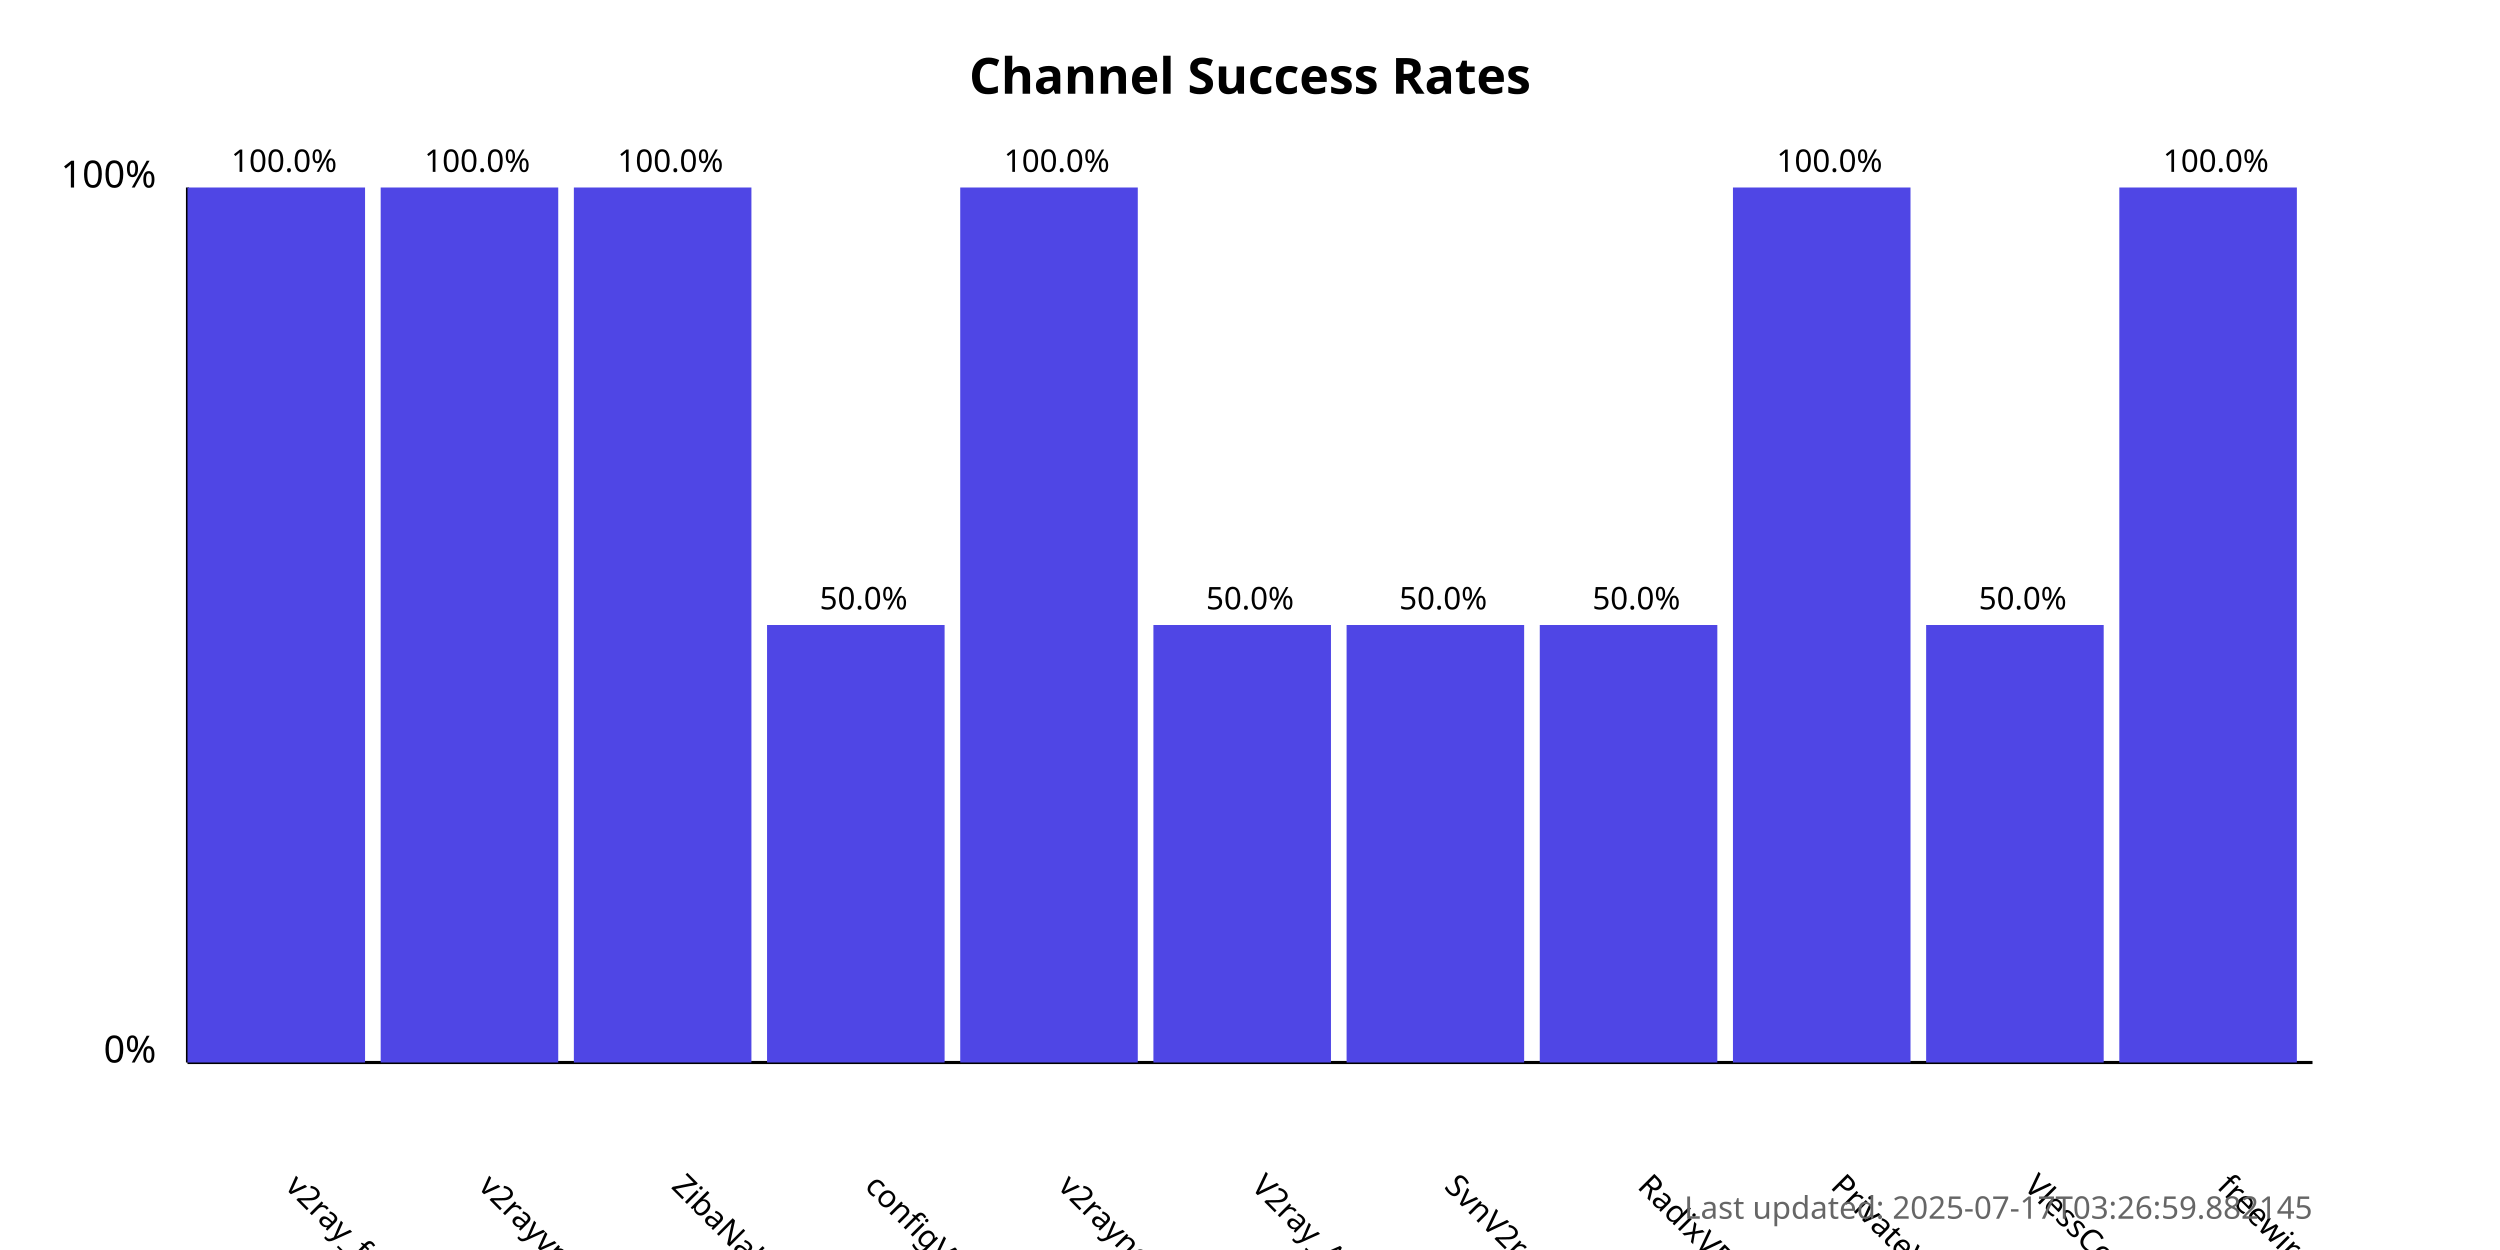
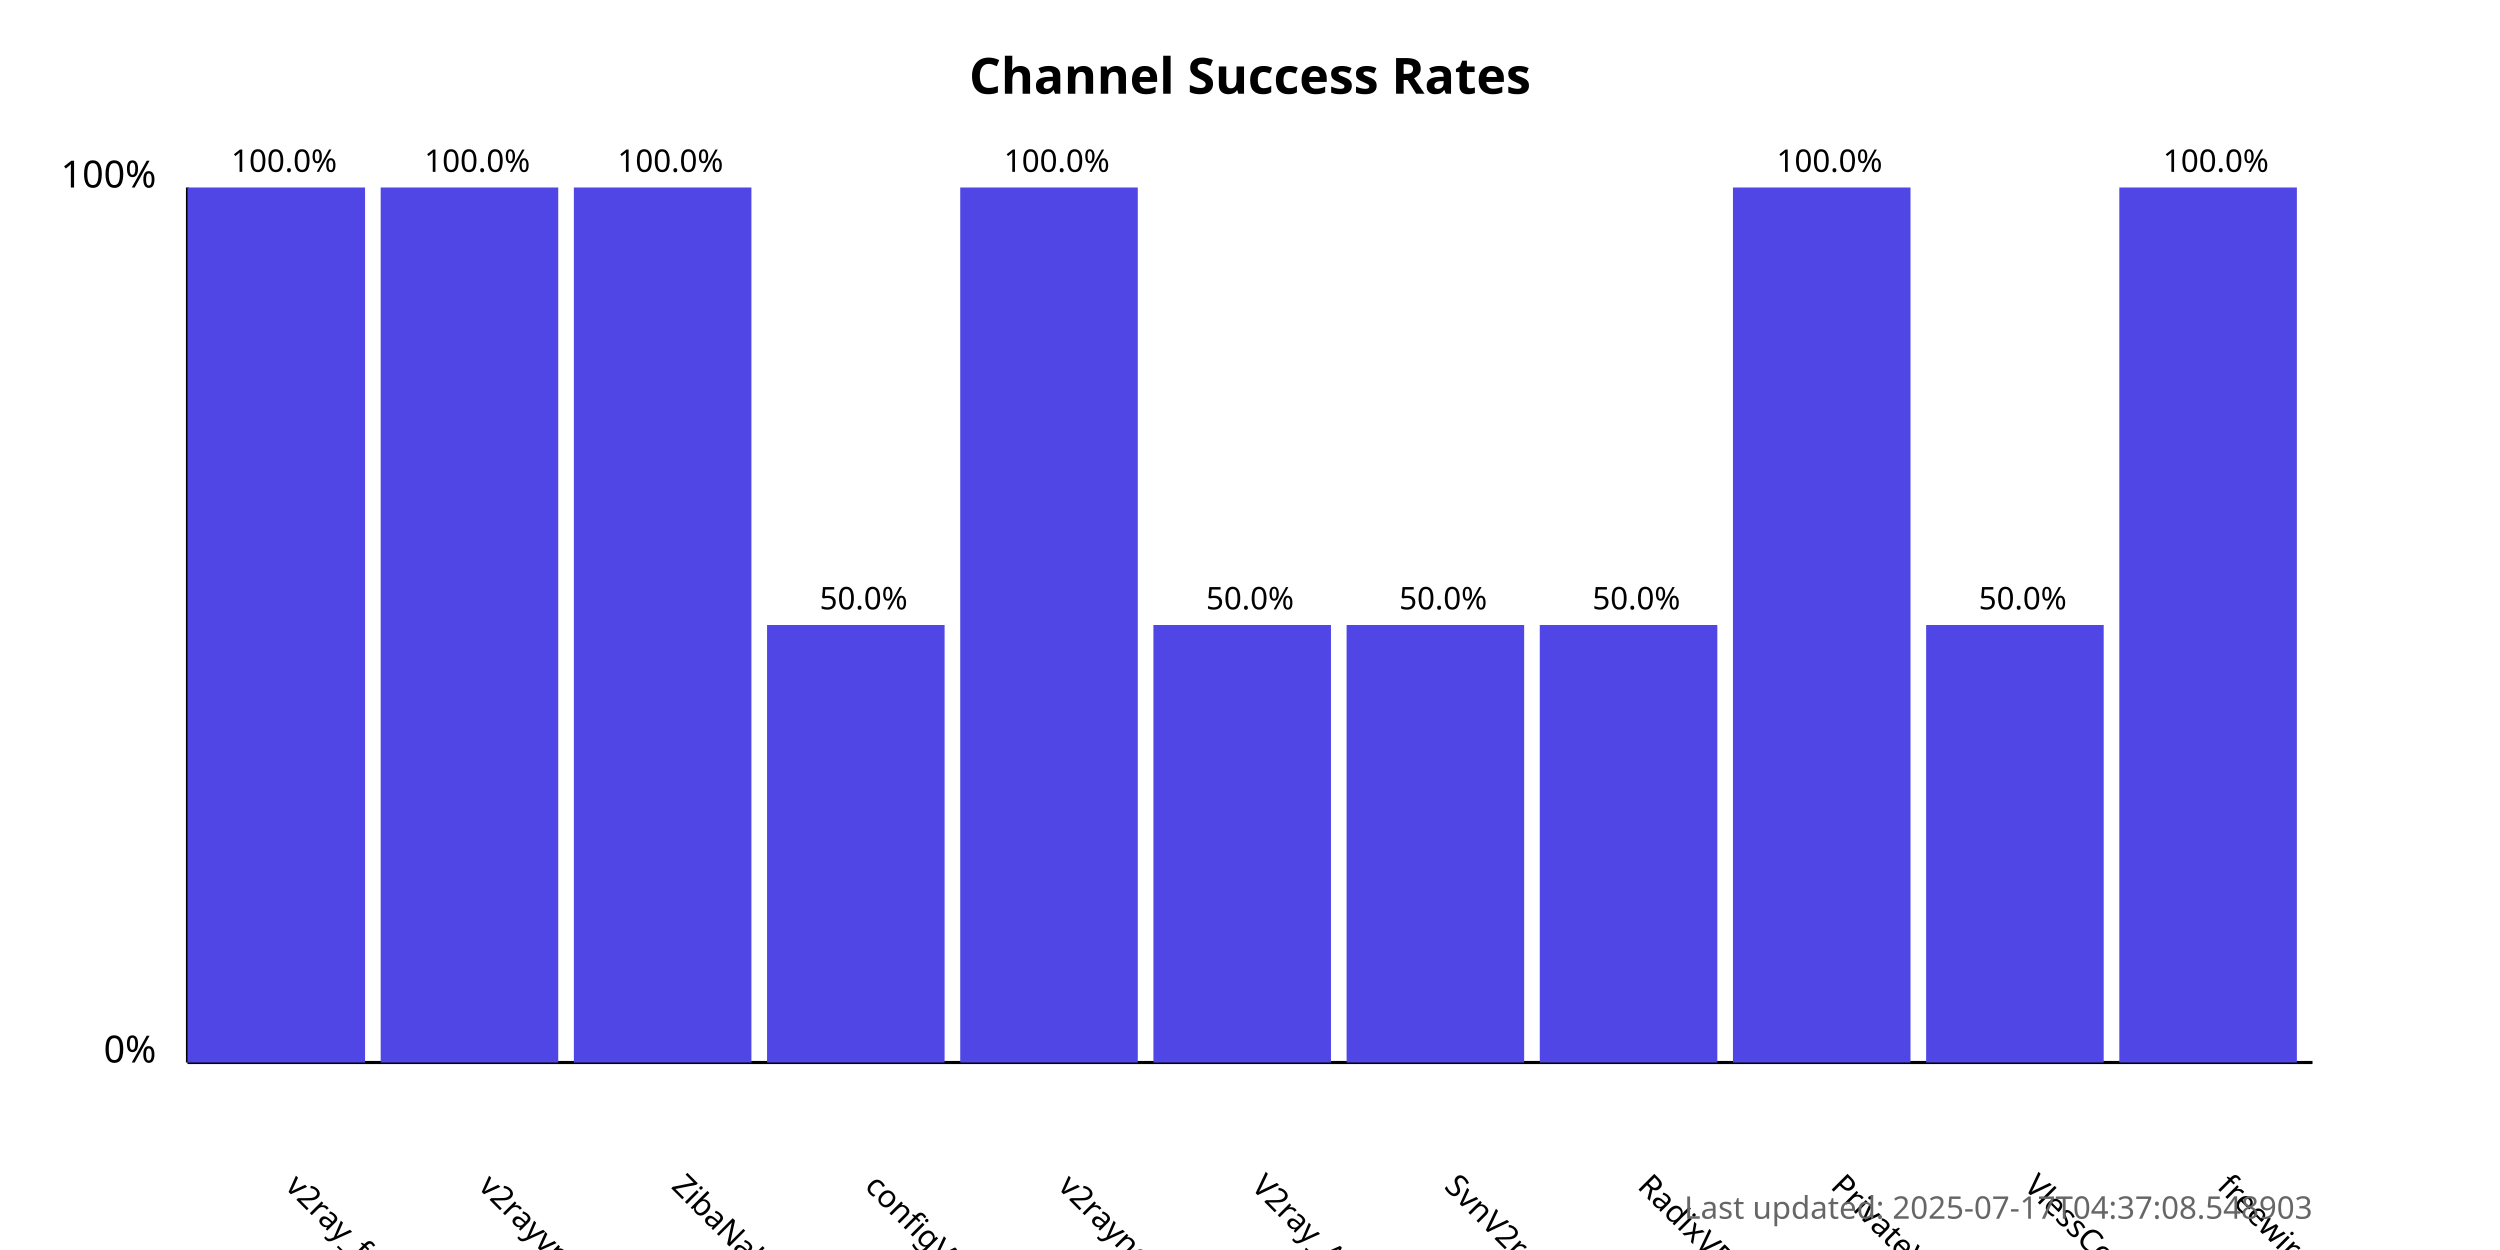
<svg xmlns="http://www.w3.org/2000/svg" width="800" height="400">
  <style>
            .chart-title { font: bold 16px sans-serif; }
            .axis-label { font: 12px sans-serif; }
            .tick-label { font: 10px sans-serif; }
            .bar { fill: #4f46e5; }
            .bar:hover { fill: #6366f1; }
            .timestamp { font: 10px sans-serif; fill: #666; }
        </style>
  <text x="400.0" y="30" text-anchor="middle" class="chart-title">
            Channel Success Rates
        </text>
  <line x1="60" y1="340" x2="60" y2="60" stroke="black" stroke-width="1" />
  <line x1="60" y1="340" x2="740" y2="340" stroke="black" stroke-width="1" />
  <text x="50" y="340" text-anchor="end" class="axis-label">0%</text>
  <text x="50" y="60" text-anchor="end" class="axis-label">100%</text>
  <g>
    <rect x="60" y="60.0" width="56.818" height="280.0" class="bar" />
    <text x="90.909" y="380" transform="rotate(45, 90.90909, 380)" text-anchor="start" class="tick-label">
                v2ray_free_conf
            </text>
    <text x="90.909" y="55.0" text-anchor="middle" class="tick-label">
                100.0%
            </text>
  </g>
  <g>
    <rect x="121.818" y="60.0" width="56.818" height="280.0" class="bar" />
    <text x="152.727" y="380" transform="rotate(45, 152.7273, 380)" text-anchor="start" class="tick-label">
                v2rayvpno
            </text>
    <text x="152.727" y="55.0" text-anchor="middle" class="tick-label">
                100.0%
            </text>
  </g>
  <g>
    <rect x="183.636" y="60.0" width="56.818" height="280.0" class="bar" />
    <text x="214.545" y="380" transform="rotate(45, 214.5455, 380)" text-anchor="start" class="tick-label">
                ZibaNabz
            </text>
    <text x="214.545" y="55.0" text-anchor="middle" class="tick-label">
                100.0%
            </text>
  </g>
  <g>
    <rect x="245.455" y="200.0" width="56.818" height="140.0" class="bar" />
    <text x="276.364" y="380" transform="rotate(45, 276.3636, 380)" text-anchor="start" class="tick-label">
                configV2rayForFree
            </text>
    <text x="276.364" y="195.0" text-anchor="middle" class="tick-label">
                50.0%
            </text>
  </g>
  <g>
    <rect x="307.273" y="60.0" width="56.818" height="280.0" class="bar" />
    <text x="338.182" y="380" transform="rotate(45, 338.1818, 380)" text-anchor="start" class="tick-label">
                v2rayngvpn
            </text>
    <text x="338.182" y="55.0" text-anchor="middle" class="tick-label">
                100.0%
            </text>
  </g>
  <g>
    <rect x="369.091" y="200.0" width="56.818" height="140.0" class="bar" />
    <text x="400.0" y="380" transform="rotate(45, 400.0, 380)" text-anchor="start" class="tick-label">
                V2ray_Alpha
            </text>
    <text x="400.0" y="195.0" text-anchor="middle" class="tick-label">
                50.0%
            </text>
  </g>
  <g>
    <rect x="430.909" y="200.0" width="56.818" height="140.0" class="bar" />
    <text x="461.818" y="380" transform="rotate(45, 461.8182, 380)" text-anchor="start" class="tick-label">
                SvnV2ray
            </text>
    <text x="461.818" y="195.0" text-anchor="middle" class="tick-label">
                50.0%
            </text>
  </g>
  <g>
    <rect x="492.727" y="200.0" width="56.818" height="140.0" class="bar" />
    <text x="523.636" y="380" transform="rotate(45, 523.6364, 380)" text-anchor="start" class="tick-label">
                RadixVPN
            </text>
    <text x="523.636" y="195.0" text-anchor="middle" class="tick-label">
                50.0%
            </text>
  </g>
  <g>
    <rect x="554.545" y="60.0" width="56.818" height="280.0" class="bar" />
    <text x="585.455" y="380" transform="rotate(45, 585.4545, 380)" text-anchor="start" class="tick-label">
                PrivateVPNs
            </text>
    <text x="585.455" y="55.0" text-anchor="middle" class="tick-label">
                100.0%
            </text>
  </g>
  <g>
    <rect x="616.364" y="200.0" width="56.818" height="140.0" class="bar" />
    <text x="647.273" y="380" transform="rotate(45, 647.2727, 380)" text-anchor="start" class="tick-label">
                VlessConfig
            </text>
    <text x="647.273" y="195.0" text-anchor="middle" class="tick-label">
                50.0%
            </text>
  </g>
  <g>
    <rect x="678.182" y="60.0" width="56.818" height="280.0" class="bar" />
    <text x="709.091" y="380" transform="rotate(45, 709.0909, 380)" text-anchor="start" class="tick-label">
                freewireguard
            </text>
    <text x="709.091" y="55.0" text-anchor="middle" class="tick-label">
                100.0%
            </text>
  </g>
  <text x="740" y="390" text-anchor="end" class="timestamp">
-             Last updated: 2025-07-17T03:26:59.882145
+             Last updated: 2025-07-17T04:37:08.548903
        </text>
</svg>
